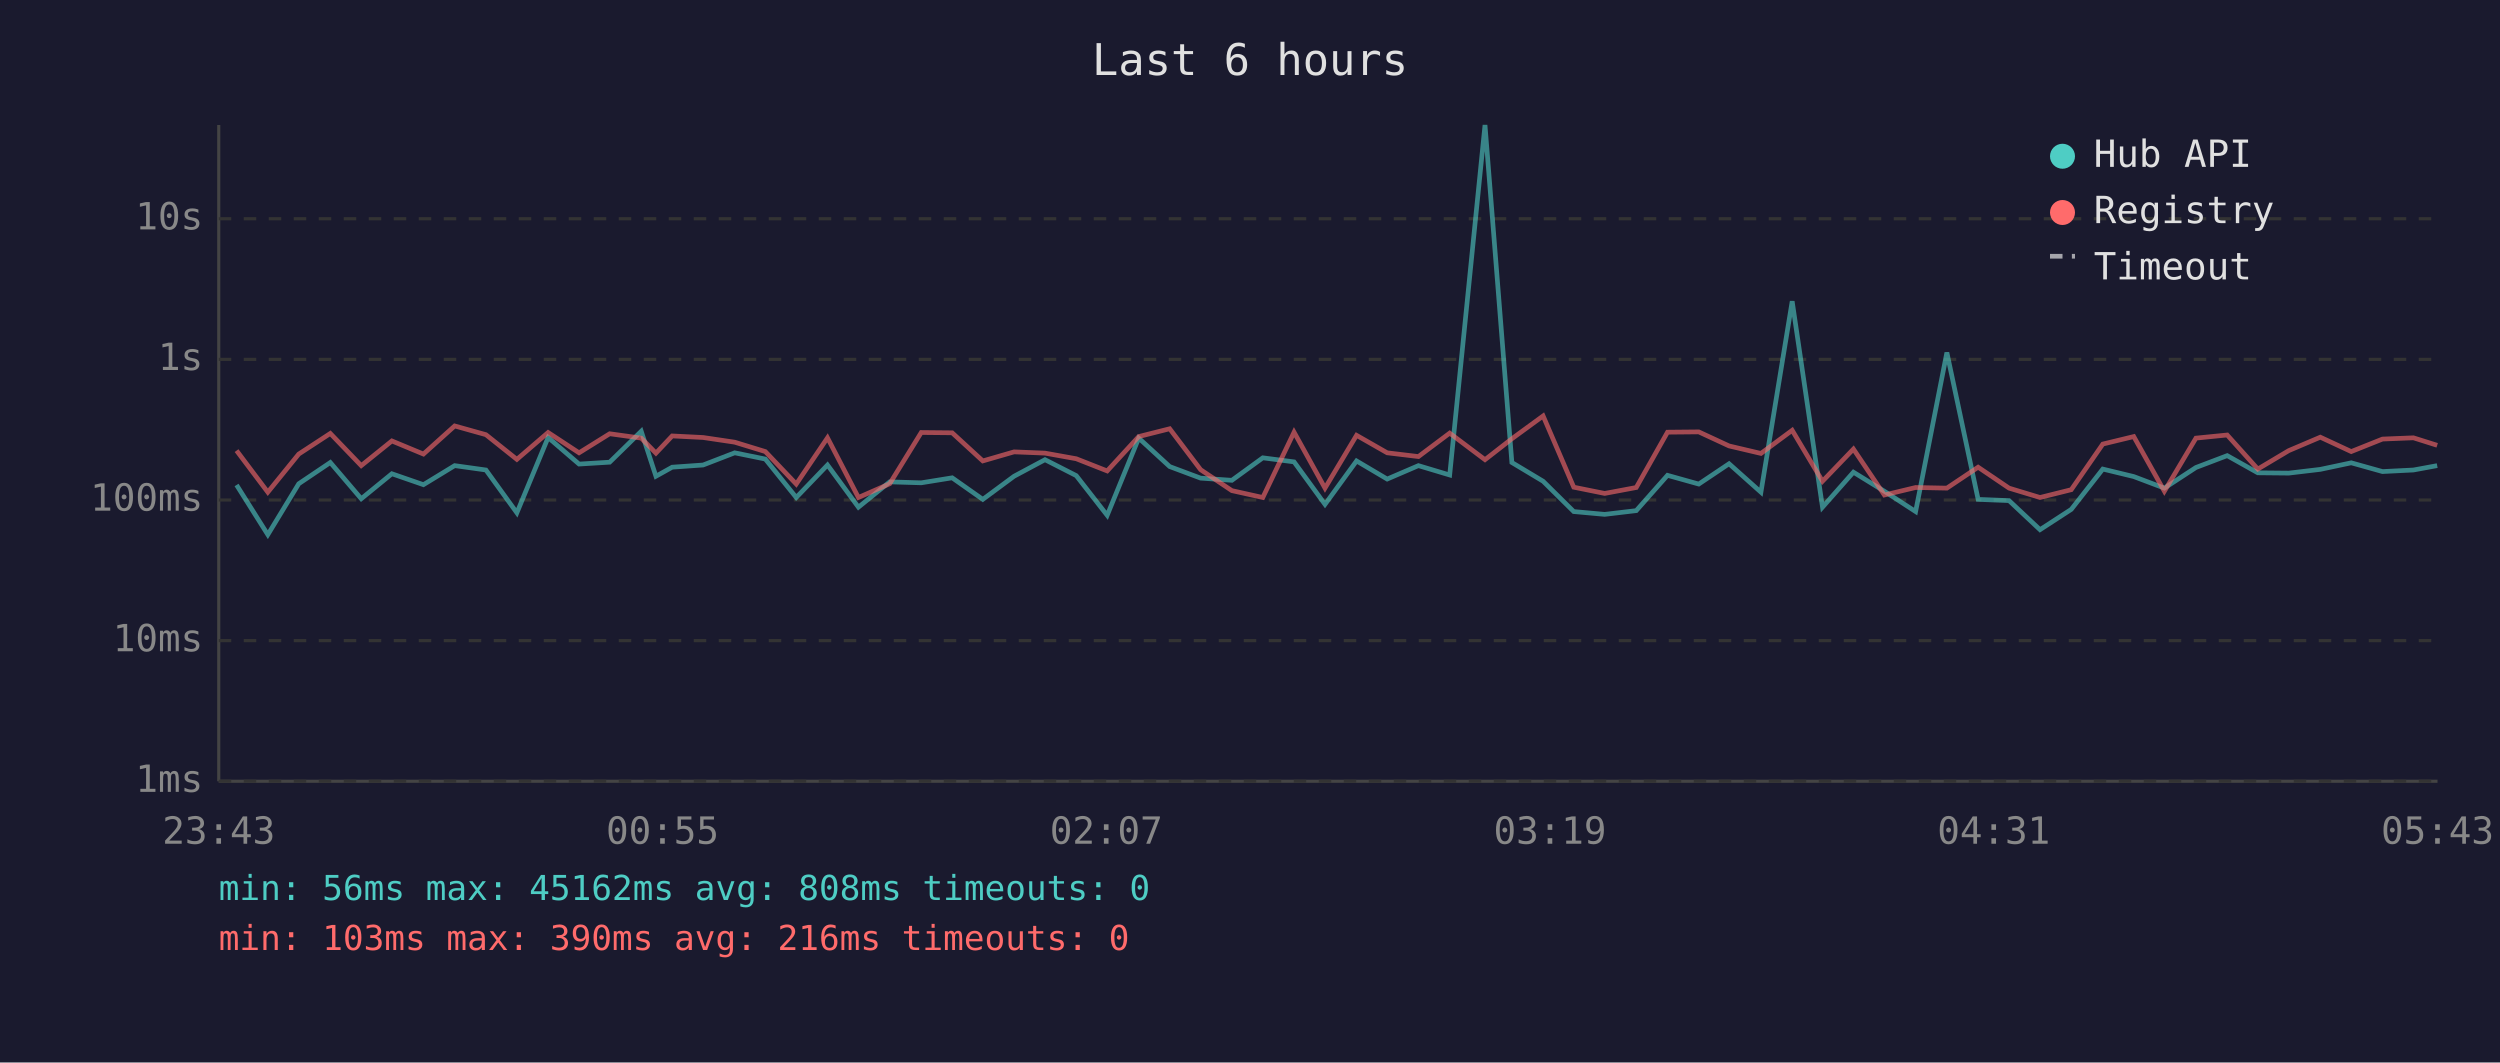
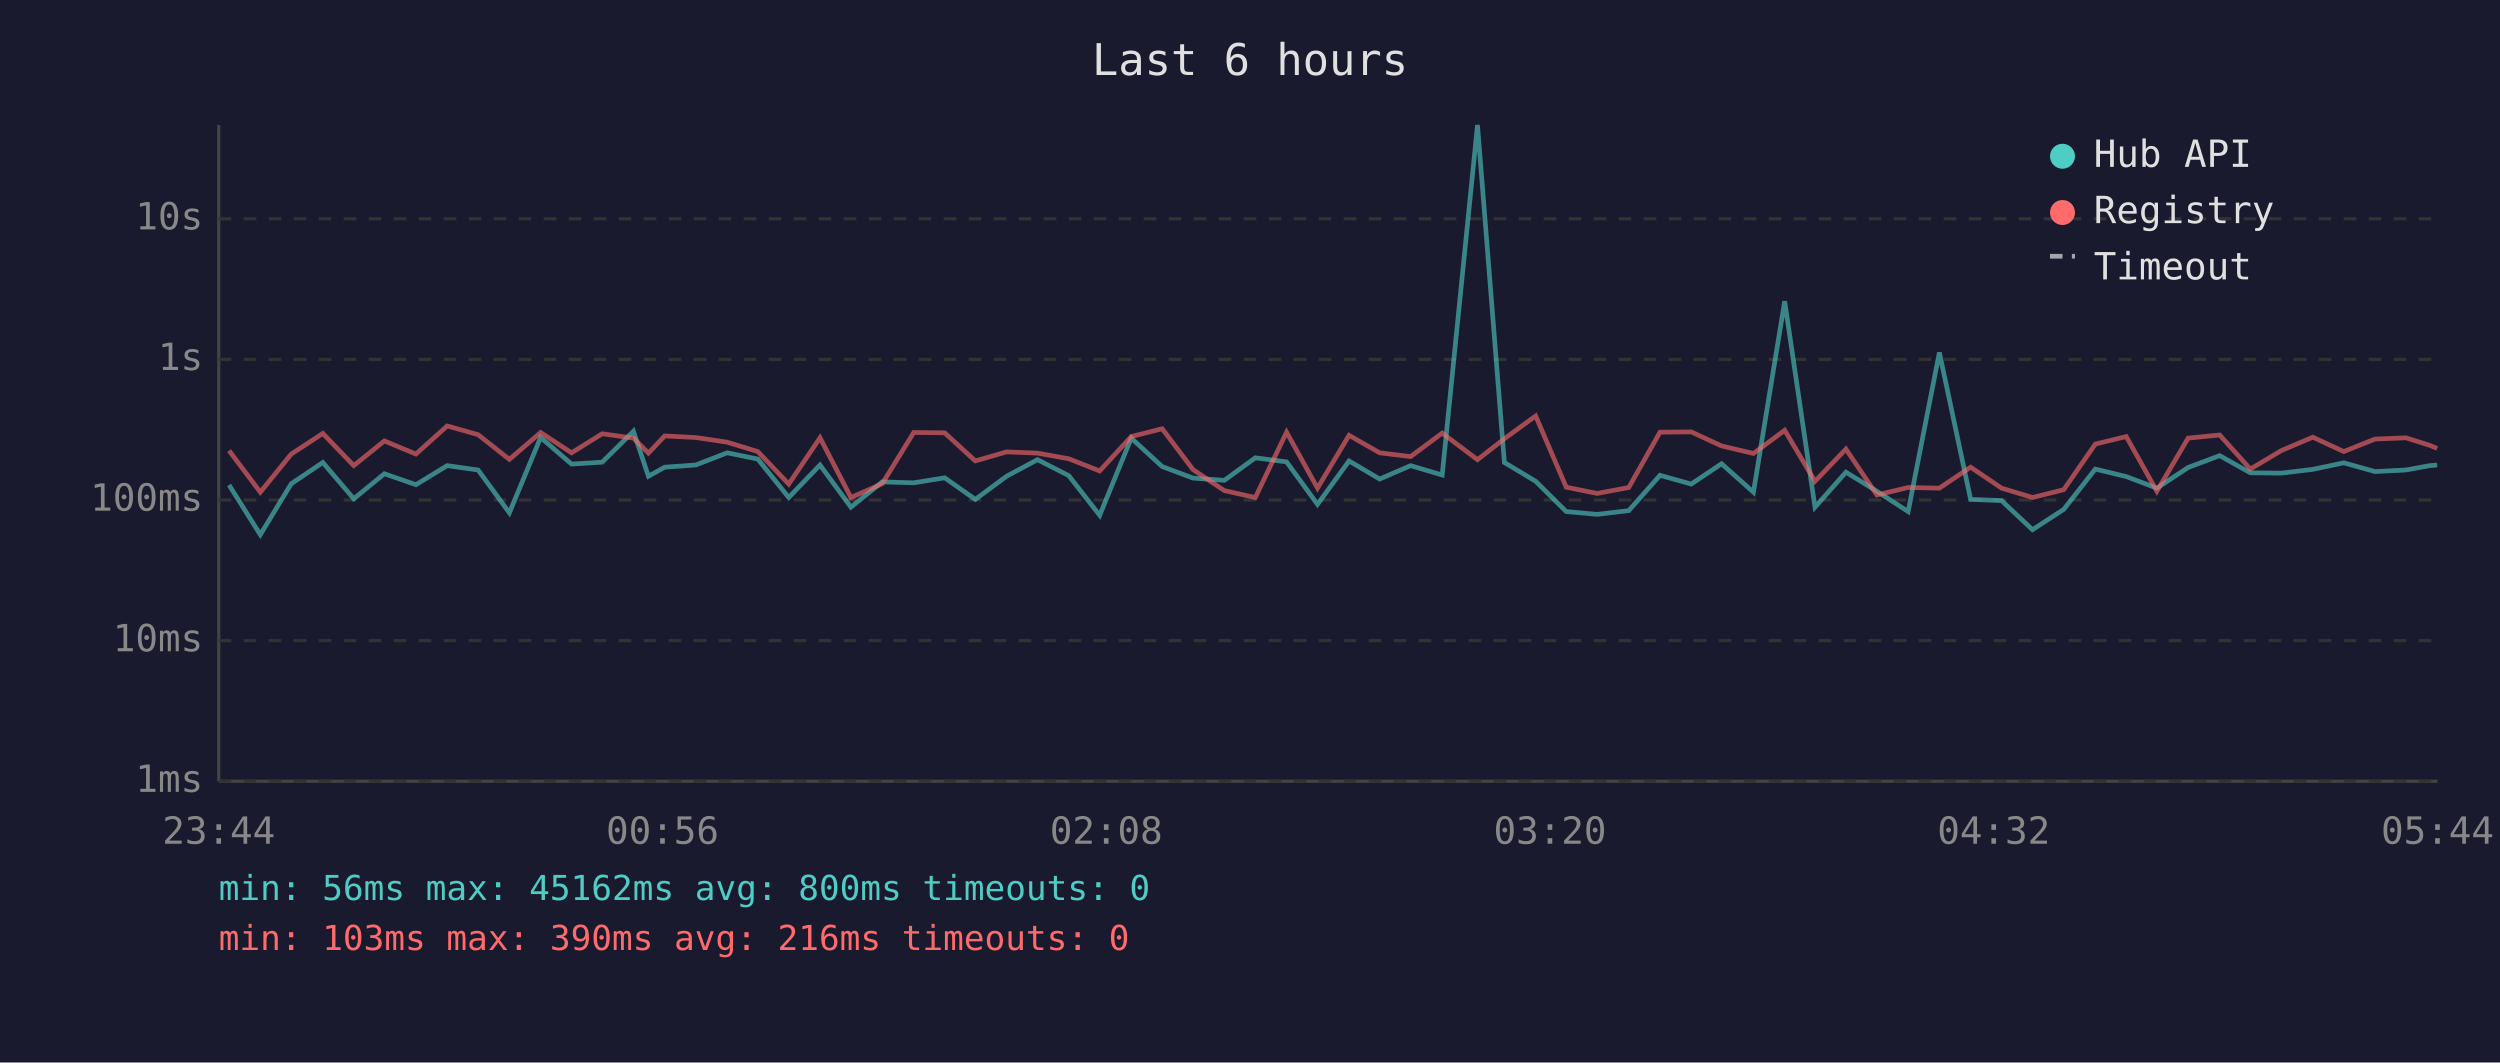
<svg xmlns="http://www.w3.org/2000/svg" viewBox="0 0 800 340" font-family="monospace" font-size="12">
  <rect width="800" height="340" fill="#1a1a2e" />
  <text x="400" y="24" fill="#e0e0e0" font-size="14" text-anchor="middle">Last 6 hours</text>
  <line x1="70" y1="40" x2="70" y2="250" stroke="#444" stroke-width="1" />
  <line x1="70" y1="250" x2="780" y2="250" stroke="#444" stroke-width="1" />
  <line x1="70" y1="250" x2="780" y2="250" stroke="#333" stroke-width="1" stroke-dasharray="4" />
  <text x="65" y="250" fill="#888" text-anchor="end" dominant-baseline="middle">1ms</text>
  <line x1="70" y1="205" x2="780" y2="205" stroke="#333" stroke-width="1" stroke-dasharray="4" />
  <text x="65" y="205" fill="#888" text-anchor="end" dominant-baseline="middle">10ms</text>
  <line x1="70" y1="160" x2="780" y2="160" stroke="#333" stroke-width="1" stroke-dasharray="4" />
  <text x="65" y="160" fill="#888" text-anchor="end" dominant-baseline="middle">100ms</text>
  <line x1="70" y1="115" x2="780" y2="115" stroke="#333" stroke-width="1" stroke-dasharray="4" />
  <text x="65" y="115" fill="#888" text-anchor="end" dominant-baseline="middle">1s</text>
  <line x1="70" y1="70" x2="780" y2="70" stroke="#333" stroke-width="1" stroke-dasharray="4" />
  <text x="65" y="70" fill="#888" text-anchor="end" dominant-baseline="middle">10s</text>
-   <text x="70" y="270" fill="#888" text-anchor="middle">23:43</text>
-   <text x="212" y="270" fill="#888" text-anchor="middle">00:55</text>
-   <text x="354" y="270" fill="#888" text-anchor="middle">02:07</text>
-   <text x="496" y="270" fill="#888" text-anchor="middle">03:19</text>
-   <text x="638" y="270" fill="#888" text-anchor="middle">04:31</text>
-   <text x="780" y="270" fill="#888" text-anchor="middle">05:43</text>
-   <polyline points="75.7,155.2 85.7,171.1 95.6,154.8 105.7,148.0 115.6,159.6 125.4,151.6 135.5,155.1 145.5,149.0 155.5,150.4 165.4,164.1 175.4,140.0 185.3,148.5 195.1,147.9 205.2,138.0 209.9,152.4 215.1,149.5 225.0,148.8 235.1,144.9 244.9,146.9 254.8,159.2 264.8,148.8 274.7,162.3 284.7,154.2 294.8,154.5 304.7,152.9 314.5,159.8 324.5,152.4 334.4,147.1 344.4,152.2 354.3,164.9 364.4,140.2 374.3,149.3 384.2,153.0 394.2,153.7 404.1,146.5 414.1,147.8 424.0,161.4 434.1,147.5 443.9,153.3 453.9,149.0 463.9,152.0 475.2,40.0 483.8,148.0 493.8,154.0 503.6,163.7 513.5,164.6 523.6,163.4 533.6,152.1 543.6,154.9 553.3,148.4 563.5,157.5 573.5,96.4 583.2,162.3 593.1,151.1 603.0,157.2 613.0,163.7 623.0,112.8 633.0,159.8 642.9,160.2 652.8,169.5 662.8,163.0 672.9,150.1 682.8,152.5 692.6,156.2 702.7,149.6 712.7,145.8 722.5,151.3 732.4,151.4 742.5,150.2 752.4,148.1 762.4,150.9 772.3,150.4 779.9,149.0" fill="none" stroke="#4ecdc4" stroke-width="1.5" opacity="0.6" />
-   <polyline points="75.7,144.2 85.7,157.5 95.6,145.3 105.7,138.7 115.6,149.0 125.4,141.1 135.5,145.3 145.5,136.3 155.5,139.1 165.4,147.0 175.4,138.4 185.3,144.9 195.1,138.8 205.2,140.2 209.9,145.0 215.1,139.5 225.0,140.0 235.1,141.5 244.9,144.5 254.8,154.9 264.8,140.1 274.7,159.2 284.7,154.8 294.8,138.4 304.7,138.5 314.5,147.5 324.5,144.6 334.4,145.0 344.4,146.8 354.3,150.7 364.4,139.7 374.3,137.2 384.2,150.3 394.2,157.0 404.1,159.2 414.1,138.3 424.0,156.2 434.1,139.3 443.9,144.9 453.9,146.1 463.9,138.6 475.2,147.1 483.8,140.4 493.8,133.1 503.6,155.9 513.5,157.9 523.6,156.0 533.6,138.3 543.6,138.2 553.3,142.7 563.5,145.1 573.5,137.7 583.2,154.0 593.1,143.7 603.0,158.4 613.0,156.0 623.0,156.2 633.0,149.5 642.9,156.2 652.8,159.2 662.8,156.7 672.9,142.1 682.8,139.7 692.6,157.2 702.7,140.2 712.7,139.2 722.5,150.1 732.4,144.2 742.5,139.9 752.4,144.5 762.4,140.5 772.3,140.1 779.9,142.5" fill="none" stroke="#ff6b6b" stroke-width="1.5" opacity="0.6" />
+   <text x="70" y="270" fill="#888" text-anchor="middle">23:44</text>
+   <text x="212" y="270" fill="#888" text-anchor="middle">00:56</text>
+   <text x="354" y="270" fill="#888" text-anchor="middle">02:08</text>
+   <text x="496" y="270" fill="#888" text-anchor="middle">03:20</text>
+   <text x="638" y="270" fill="#888" text-anchor="middle">04:32</text>
+   <text x="780" y="270" fill="#888" text-anchor="middle">05:44</text>
+   <polyline points="73.3,155.2 83.3,171.1 93.2,154.8 103.3,148.0 113.2,159.6 123.0,151.6 133.1,155.1 143.1,149.0 153.0,150.4 163.0,164.1 173.0,140.0 182.9,148.5 192.7,147.9 202.7,138.0 207.5,152.4 212.7,149.5 222.6,148.8 232.7,144.9 242.5,146.9 252.4,159.2 262.4,148.8 272.3,162.3 282.3,154.2 292.4,154.5 302.3,152.9 312.1,159.8 322.1,152.4 332.0,147.1 342.0,152.2 351.9,164.9 362.0,140.2 371.9,149.3 381.8,153.0 391.8,153.7 401.7,146.5 411.7,147.8 421.6,161.4 431.7,147.5 441.5,153.3 451.4,149.0 461.5,152.0 472.8,40.0 481.4,148.0 491.4,154.0 501.2,163.7 511.1,164.6 521.2,163.4 531.2,152.1 541.2,154.9 550.9,148.4 561.1,157.5 571.1,96.4 580.8,162.3 590.7,151.1 600.6,157.2 610.6,163.7 620.6,112.8 630.6,159.8 640.5,160.2 650.4,169.5 660.4,163.0 670.5,150.1 680.4,152.5 690.2,156.2 700.2,149.6 710.3,145.8 720.1,151.3 730.0,151.4 740.1,150.2 750.0,148.1 760.0,150.9 769.9,150.4 777.5,149.0 779.9,148.8" fill="none" stroke="#4ecdc4" stroke-width="1.5" opacity="0.6" />
+   <polyline points="73.3,144.2 83.3,157.5 93.2,145.3 103.3,138.7 113.2,149.0 123.0,141.1 133.1,145.3 143.1,136.3 153.0,139.1 163.0,147.0 173.0,138.4 182.9,144.9 192.7,138.8 202.7,140.2 207.5,145.0 212.7,139.5 222.6,140.0 232.7,141.5 242.5,144.5 252.4,154.9 262.4,140.1 272.3,159.2 282.3,154.8 292.4,138.4 302.3,138.5 312.1,147.5 322.1,144.6 332.0,145.0 342.0,146.8 351.9,150.7 362.0,139.7 371.9,137.2 381.8,150.3 391.8,157.0 401.7,159.2 411.7,138.3 421.6,156.2 431.7,139.3 441.5,144.9 451.4,146.1 461.5,138.6 472.8,147.1 481.4,140.4 491.4,133.1 501.2,155.9 511.1,157.9 521.2,156.0 531.2,138.3 541.2,138.2 550.9,142.7 561.1,145.1 571.1,137.7 580.8,154.0 590.7,143.7 600.6,158.4 610.6,156.0 620.6,156.2 630.6,149.5 640.5,156.2 650.4,159.2 660.4,156.7 670.5,142.1 680.4,139.7 690.2,157.2 700.2,140.2 710.3,139.2 720.1,150.1 730.0,144.2 740.1,139.9 750.0,144.5 760.0,140.5 769.9,140.1 777.5,142.5 779.9,143.5" fill="none" stroke="#ff6b6b" stroke-width="1.5" opacity="0.6" />
  <circle cx="660" cy="50" r="4" fill="#4ecdc4" />
  <text x="670" y="50" fill="#e0e0e0" dominant-baseline="middle">Hub API</text>
  <circle cx="660" cy="68" r="4" fill="#ff6b6b" />
  <text x="670" y="68" fill="#e0e0e0" dominant-baseline="middle">Registry</text>
  <line x1="656" y1="82" x2="664" y2="82" stroke="#e0e0e0" stroke-width="1.5" stroke-dasharray="4,3" opacity="0.7" />
  <text x="670" y="86" fill="#e0e0e0" dominant-baseline="middle">Timeout</text>
-   <text x="70" y="288" fill="#4ecdc4" font-size="11">min: 56ms  max: 45162ms  avg: 808ms  timeouts: 0</text>
+   <text x="70" y="288" fill="#4ecdc4" font-size="11">min: 56ms  max: 45162ms  avg: 800ms  timeouts: 0</text>
  <text x="70" y="304" fill="#ff6b6b" font-size="11">min: 103ms  max: 390ms  avg: 216ms  timeouts: 0</text>
</svg>
